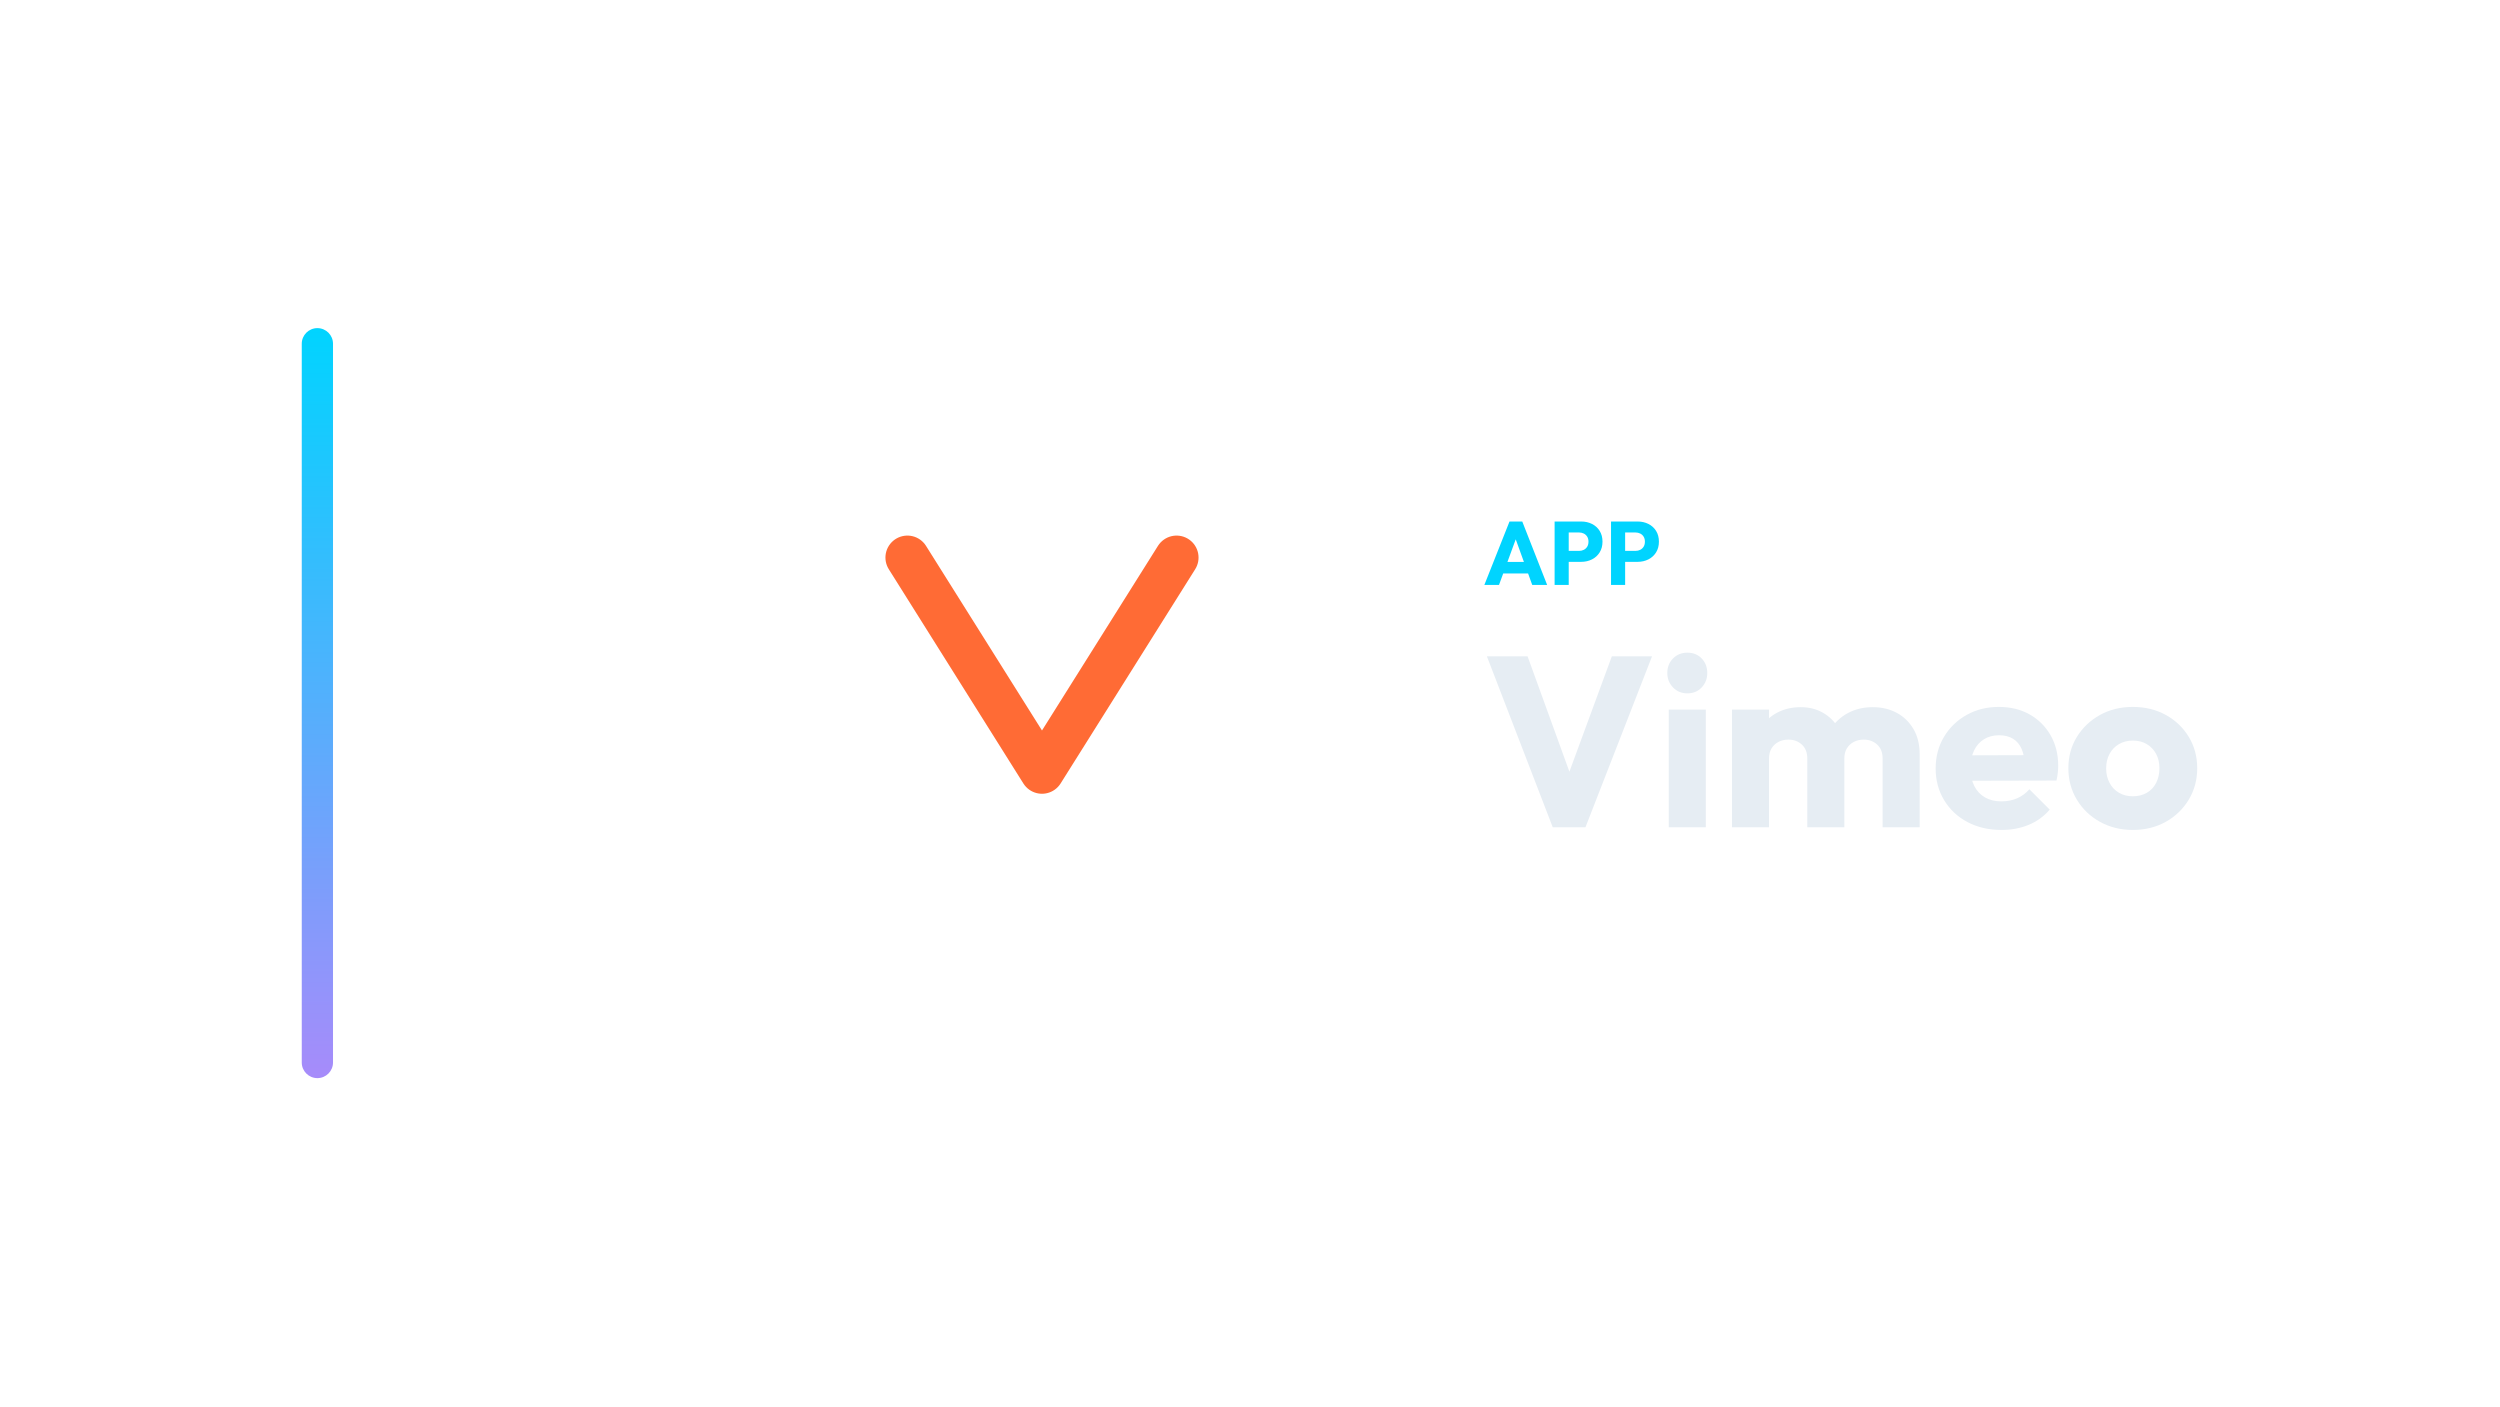
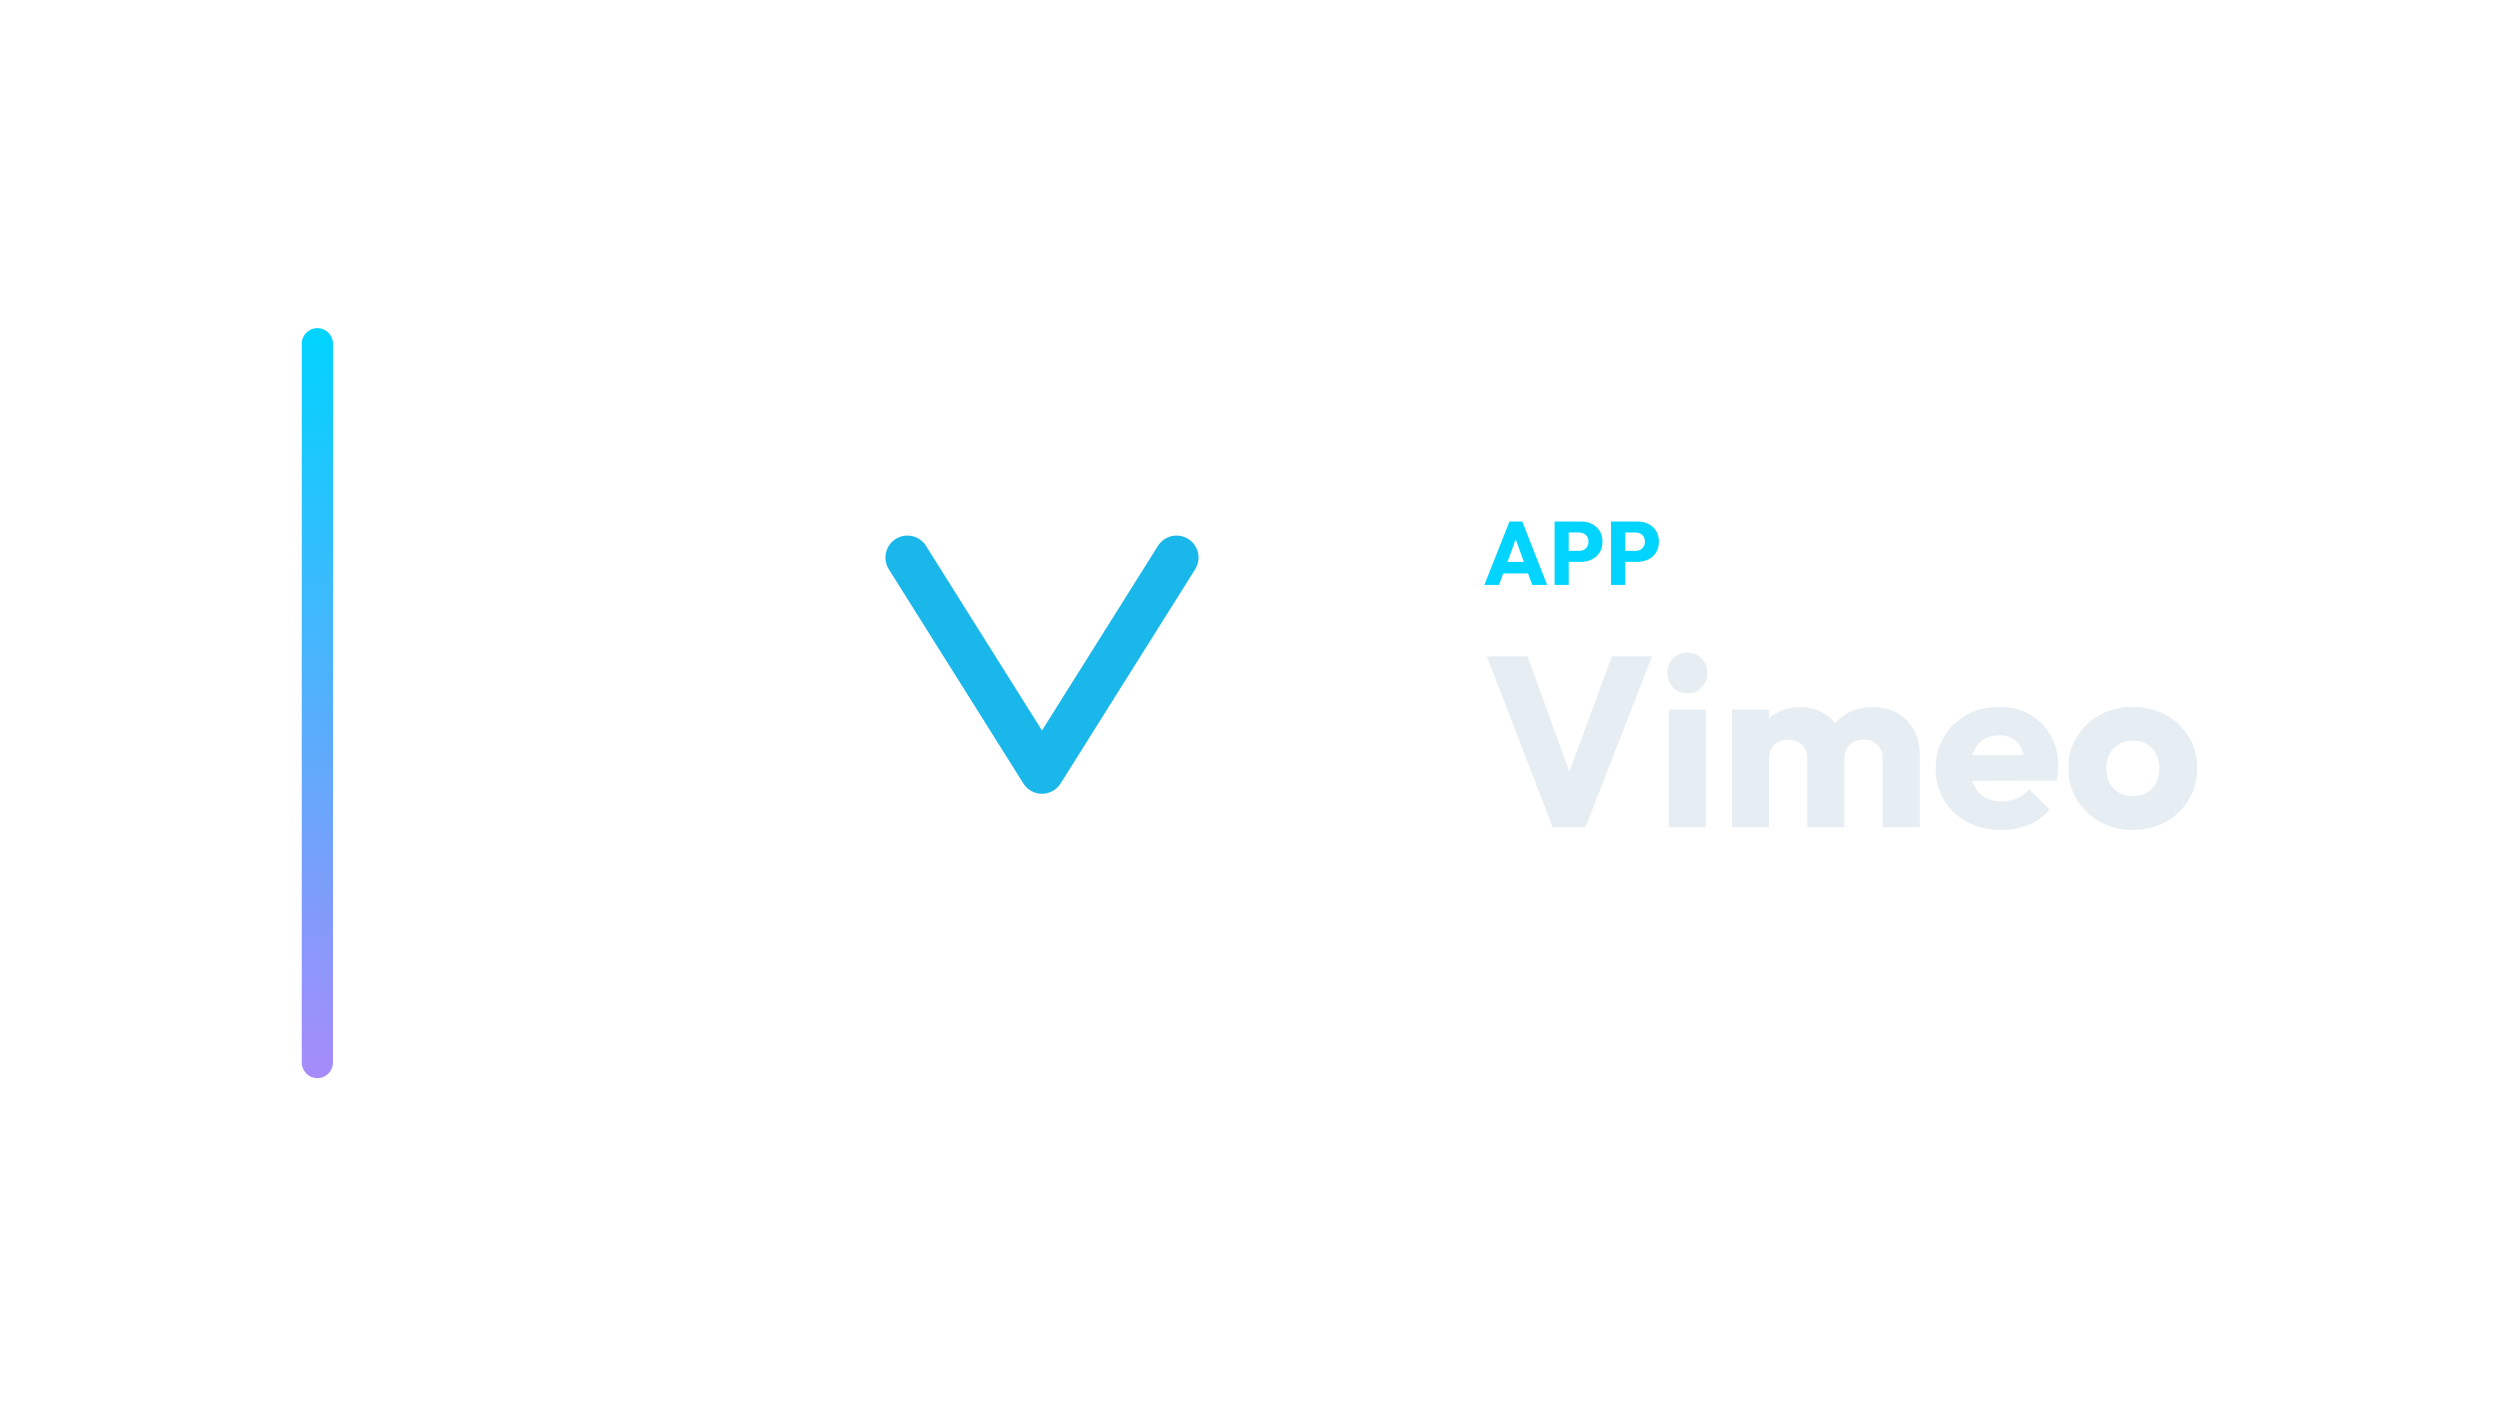
<svg xmlns="http://www.w3.org/2000/svg" width="1280" height="720" viewBox="0 0 1280 720">
  <g transform="translate(84.5,0.0)">
    <defs>
      <linearGradient id="cbRail" x1="0" y1="0" x2="0" y2="1">
        <stop offset="0%" stop-color="#00d4ff" />
        <stop offset="100%" stop-color="#a78bfa" />
      </linearGradient>
    </defs>
    <rect x="70" y="168" width="16" height="384" rx="8.0" fill="url(#cbRail)" />
    <g transform="translate(269,180) scale(0.70312)">
-       <path d="M 158 150 L 256 306 L 354 150" fill="none" stroke="#FF6B35" stroke-width="32.0" stroke-linecap="round" stroke-linejoin="round" />
+       <path d="M 158 150 L 256 306 L 354 150" fill="none" stroke="#1AB7EA" stroke-width="32.0" stroke-linecap="round" stroke-linejoin="round" />
    </g>
    <path d="M675.488 299.49 688.368 267.014H694.9L707.642 299.49H700.006L690.254 272.534H692.876L682.986 299.49ZM682.802 293.602V287.714H700.512V293.602Z" fill="#00d4ff" stroke="none" />
    <path d="M716.98 287.668V282.056H723.972Q725.306 282.056 726.41 281.504Q727.514 280.952 728.158 279.894Q728.802 278.836 728.802 277.318Q728.802 275.846 728.158 274.788Q727.514 273.73 726.41 273.178Q725.306 272.626 723.972 272.626H716.98V267.014H725.03Q728.112 267.014 730.596 268.256Q733.08 269.498 734.529 271.821Q735.978 274.144 735.978 277.318Q735.978 280.492 734.529 282.815Q733.08 285.138 730.596 286.403Q728.112 287.668 725.03 287.668ZM711.46 299.49V267.014H718.682V299.49Z" fill="#00d4ff" stroke="none" />
    <path d="M745.868 287.668V282.056H752.86Q754.194 282.056 755.298 281.504Q756.402 280.952 757.046 279.894Q757.69 278.836 757.69 277.318Q757.69 275.846 757.046 274.788Q756.402 273.73 755.298 273.178Q754.194 272.626 752.86 272.626H745.868V267.014H753.918Q757.0 267.014 759.484 268.256Q761.968 269.498 763.417 271.821Q764.866 274.144 764.866 277.318Q764.866 280.492 763.417 282.815Q761.968 285.138 759.484 286.403Q757.0 287.668 753.918 287.668ZM740.348 299.49V267.014H747.57V299.49Z" fill="#00d4ff" stroke="none" />
    <path d="M710.51 423.57 676.782 336.026H697.614L723.282 406.83H714.726L740.766 336.026H761.35L727.25 423.57Z" fill="#E6EDF3" stroke="none" />
    <path d="M769.906 423.57V363.306H788.878V423.57ZM779.454 354.998Q774.99 354.998 772.076 351.96Q769.162 348.922 769.162 344.582Q769.162 340.118 772.076 337.142Q774.99 334.166 779.454 334.166Q783.918 334.166 786.77 337.142Q789.622 340.118 789.622 344.582Q789.622 348.922 786.77 351.96Q783.918 354.998 779.454 354.998Z" fill="#E6EDF3" stroke="none" />
    <path d="M802.27 423.57V363.306H821.242V423.57ZM840.834 423.57V388.354Q840.834 383.766 838.044 381.224Q835.254 378.682 831.162 378.682Q828.31 378.682 826.078 379.86Q823.846 381.038 822.544 383.146Q821.242 385.254 821.242 388.354L813.926 385.13Q813.926 377.938 817.026 372.792Q820.126 367.646 825.458 364.856Q830.79 362.066 837.486 362.066Q843.81 362.066 848.832 364.918Q853.854 367.77 856.83 372.854Q859.806 377.938 859.806 385.006V423.57ZM879.398 423.57V388.354Q879.398 383.766 876.608 381.224Q873.818 378.682 869.726 378.682Q866.874 378.682 864.642 379.86Q862.41 381.038 861.108 383.146Q859.806 385.254 859.806 388.354L848.894 386.866Q849.142 379.178 852.552 373.66Q855.962 368.142 861.604 365.104Q867.246 362.066 874.314 362.066Q881.258 362.066 886.652 364.98Q892.046 367.894 895.208 373.288Q898.37 378.682 898.37 386.246V423.57Z" fill="#E6EDF3" stroke="none" />
    <path d="M940.282 424.934Q930.486 424.934 922.86 420.904Q915.234 416.874 910.894 409.682Q906.554 402.49 906.554 393.438Q906.554 384.386 910.832 377.256Q915.11 370.126 922.426 366.034Q929.742 361.942 938.918 361.942Q947.846 361.942 954.666 365.786Q961.486 369.63 965.392 376.45Q969.298 383.27 969.298 392.074Q969.298 393.686 969.112 395.484Q968.926 397.282 968.43 399.638L916.474 399.762V386.742L960.37 386.618L952.186 392.074Q952.062 386.866 950.574 383.456Q949.086 380.046 946.172 378.248Q943.258 376.45 939.042 376.45Q934.578 376.45 931.292 378.496Q928.006 380.542 926.208 384.262Q924.41 387.982 924.41 393.314Q924.41 398.646 926.332 402.428Q928.254 406.21 931.788 408.256Q935.322 410.302 940.158 410.302Q944.622 410.302 948.218 408.752Q951.814 407.202 954.542 404.102L964.958 414.518Q960.494 419.726 954.17 422.33Q947.846 424.934 940.282 424.934Z" fill="#E6EDF3" stroke="none" />
    <path d="M1007.49 424.934Q998.19 424.934 990.688 420.78Q983.186 416.626 978.846 409.434Q974.506 402.242 974.506 393.314Q974.506 384.386 978.846 377.318Q983.186 370.25 990.626 366.096Q998.066 361.942 1007.49 361.942Q1016.914 361.942 1024.354 366.034Q1031.794 370.126 1036.134 377.256Q1040.474 384.386 1040.474 393.314Q1040.474 402.242 1036.134 409.434Q1031.794 416.626 1024.354 420.78Q1016.914 424.934 1007.49 424.934ZM1007.49 407.698Q1011.582 407.698 1014.682 405.9Q1017.782 404.102 1019.456 400.816Q1021.13 397.53 1021.13 393.314Q1021.13 389.098 1019.394 385.936Q1017.658 382.774 1014.62 380.976Q1011.582 379.178 1007.49 379.178Q1003.522 379.178 1000.422 380.976Q997.322 382.774 995.586 385.998Q993.85 389.222 993.85 393.438Q993.85 397.53 995.586 400.816Q997.322 404.102 1000.422 405.9Q1003.522 407.698 1007.49 407.698Z" fill="#E6EDF3" stroke="none" />
  </g>
</svg>
